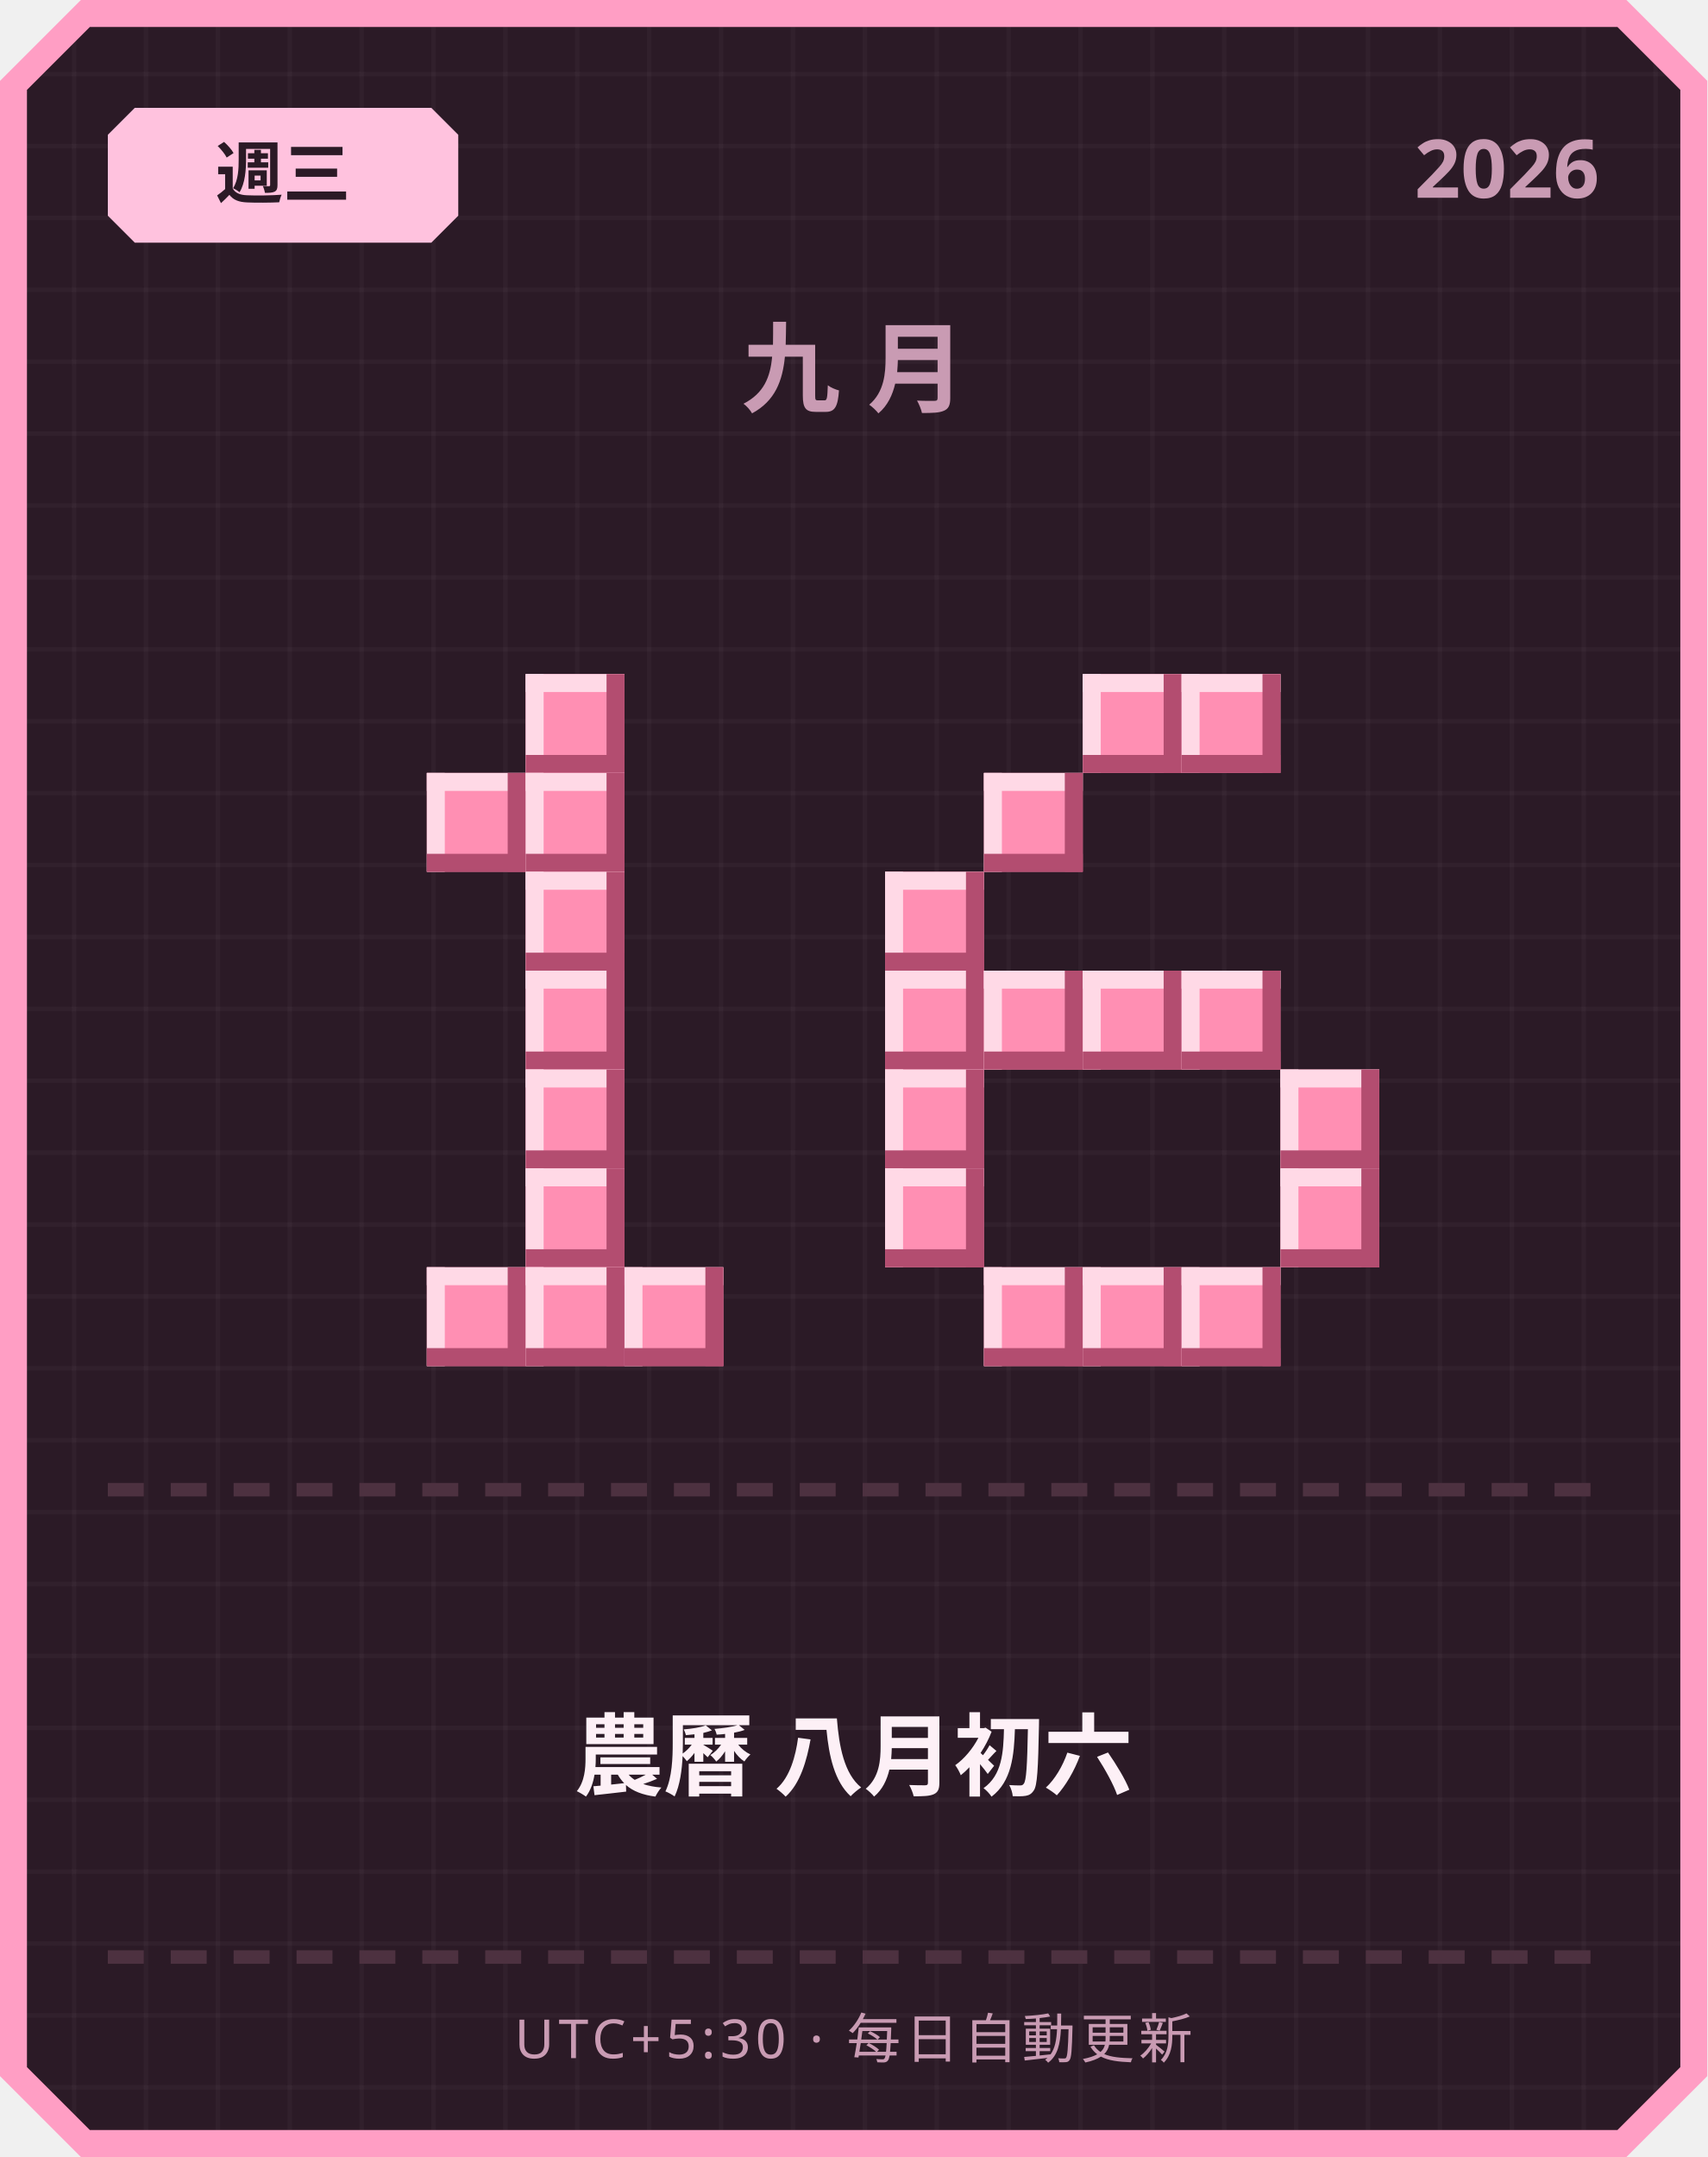
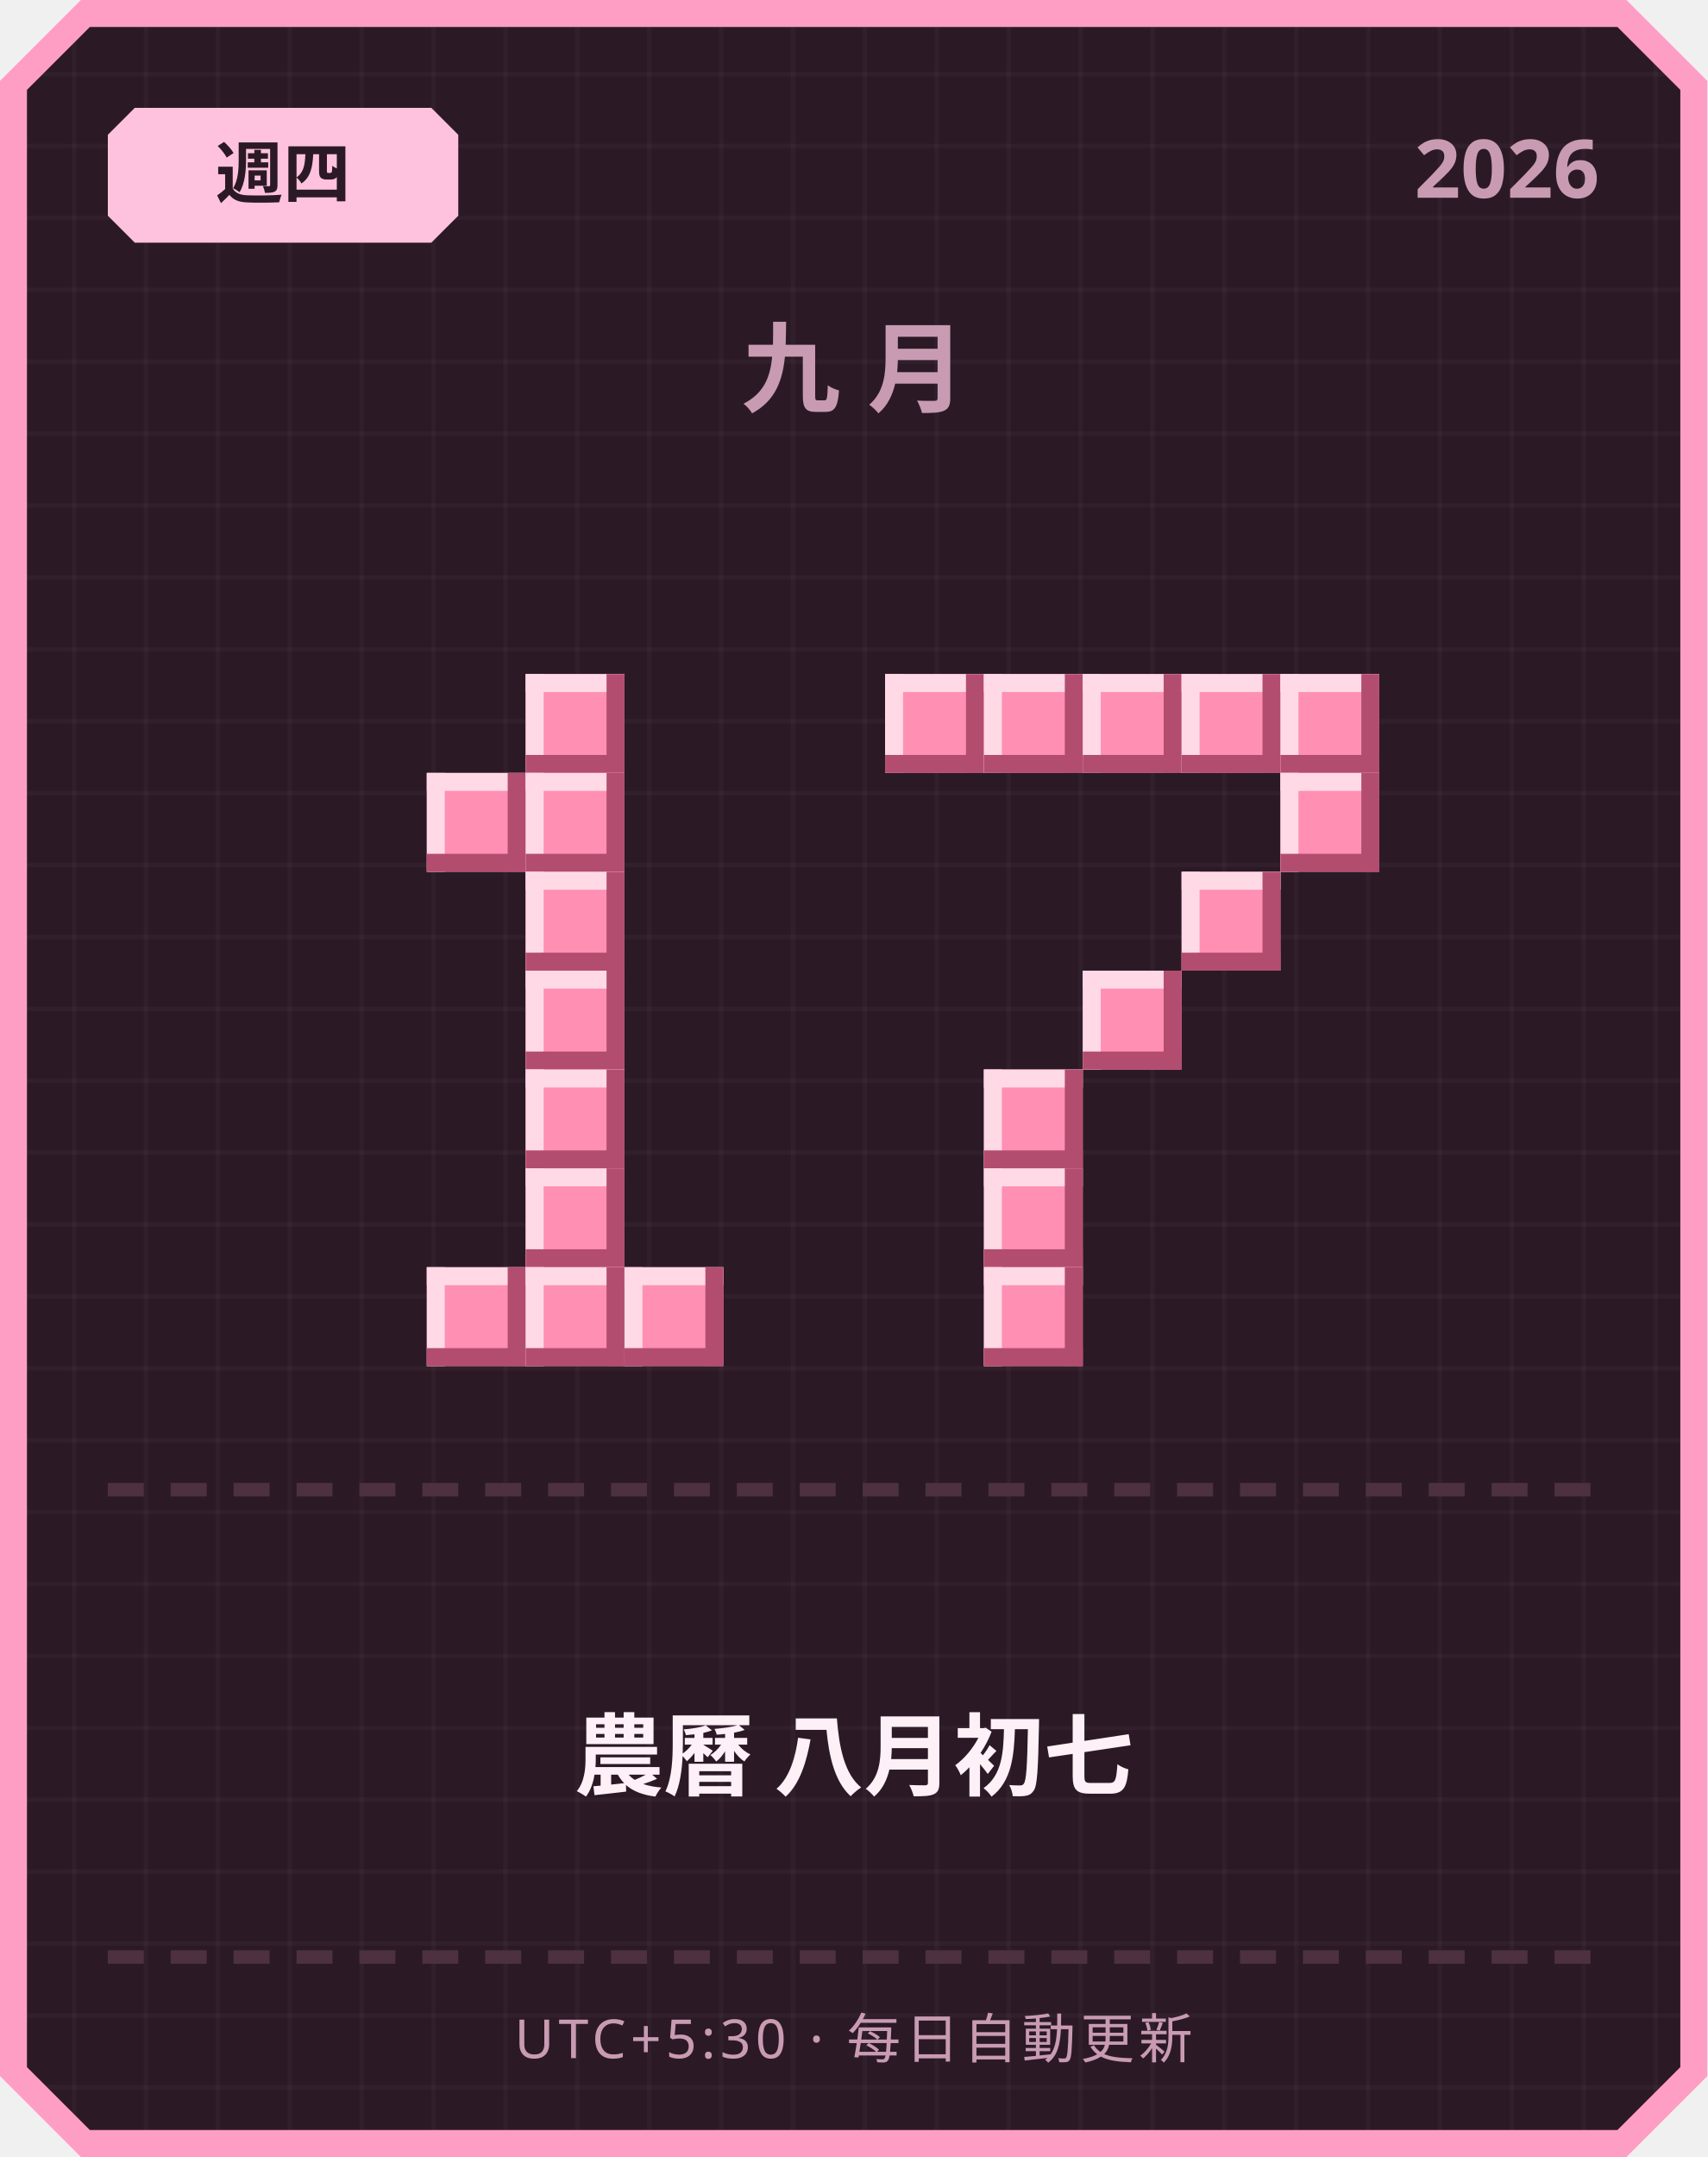
<svg xmlns="http://www.w3.org/2000/svg" width="380" height="480" viewBox="0 0 380 480">
  <defs>
    <pattern id="grid" width="16" height="16" patternUnits="userSpaceOnUse">
      <rect width="16" height="16" fill="#2b1a26" />
      <rect width="1" height="16" fill="#ffffff" opacity="0.03" />
      <rect width="16" height="1" fill="#ffffff" opacity="0.03" />
    </pattern>
  </defs>
  <path d="M 18,0 L 362,0 L 380,18 L 380,462 L 362,480 L 18,480 L 0,462 L 0,18 Z" fill="#ff9ec4" />
  <path d="M 20,6 L 360,6 L 374,20 L 374,460 L 360,474 L 20,474 L 6,460 L 6,20 Z" fill="url(#grid)" />
  <path d="M 30,24 L 96,24 L 102,30 L 102,48 L 96,54 L 30,54 L 24,48 L 24,30 Z" fill="#ffc2de" />
-   <text x="63" y="44" text-anchor="middle" font-family="'Segoe UI', sans-serif" font-size="15" font-weight="700" fill="#2b1a26">週三</text>
+   <text x="63" y="44" text-anchor="middle" font-family="'Segoe UI', sans-serif" font-size="15" font-weight="700" fill="#2b1a26">週四</text>
  <text x="356" y="44" text-anchor="end" font-family="'Segoe UI', sans-serif" font-size="18" font-weight="700" fill="#c99bb3">2026</text>
  <text x="190" y="90" text-anchor="middle" font-family="'Segoe UI', sans-serif" font-size="22" font-weight="700" letter-spacing="6" fill="#c99bb3">九月</text>
  <rect x="117" y="150" width="22" height="22" fill="#ff8fb3" />
  <rect x="117" y="150" width="22" height="4" fill="#ffd9e6" />
  <rect x="117" y="150" width="4" height="22" fill="#ffd9e6" />
  <rect x="117" y="168" width="22" height="4" fill="#b34d70" />
  <rect x="135" y="150" width="4" height="22" fill="#b34d70" />
  <rect x="95" y="172" width="22" height="22" fill="#ff8fb3" />
  <rect x="95" y="172" width="22" height="4" fill="#ffd9e6" />
  <rect x="95" y="172" width="4" height="22" fill="#ffd9e6" />
  <rect x="95" y="190" width="22" height="4" fill="#b34d70" />
  <rect x="113" y="172" width="4" height="22" fill="#b34d70" />
  <rect x="117" y="172" width="22" height="22" fill="#ff8fb3" />
  <rect x="117" y="172" width="22" height="4" fill="#ffd9e6" />
  <rect x="117" y="172" width="4" height="22" fill="#ffd9e6" />
  <rect x="117" y="190" width="22" height="4" fill="#b34d70" />
  <rect x="135" y="172" width="4" height="22" fill="#b34d70" />
  <rect x="117" y="194" width="22" height="22" fill="#ff8fb3" />
  <rect x="117" y="194" width="22" height="4" fill="#ffd9e6" />
  <rect x="117" y="194" width="4" height="22" fill="#ffd9e6" />
  <rect x="117" y="212" width="22" height="4" fill="#b34d70" />
  <rect x="135" y="194" width="4" height="22" fill="#b34d70" />
  <rect x="117" y="216" width="22" height="22" fill="#ff8fb3" />
  <rect x="117" y="216" width="22" height="4" fill="#ffd9e6" />
  <rect x="117" y="216" width="4" height="22" fill="#ffd9e6" />
  <rect x="117" y="234" width="22" height="4" fill="#b34d70" />
  <rect x="135" y="216" width="4" height="22" fill="#b34d70" />
  <rect x="117" y="238" width="22" height="22" fill="#ff8fb3" />
  <rect x="117" y="238" width="22" height="4" fill="#ffd9e6" />
  <rect x="117" y="238" width="4" height="22" fill="#ffd9e6" />
  <rect x="117" y="256" width="22" height="4" fill="#b34d70" />
  <rect x="135" y="238" width="4" height="22" fill="#b34d70" />
  <rect x="117" y="260" width="22" height="22" fill="#ff8fb3" />
  <rect x="117" y="260" width="22" height="4" fill="#ffd9e6" />
  <rect x="117" y="260" width="4" height="22" fill="#ffd9e6" />
  <rect x="117" y="278" width="22" height="4" fill="#b34d70" />
  <rect x="135" y="260" width="4" height="22" fill="#b34d70" />
  <rect x="95" y="282" width="22" height="22" fill="#ff8fb3" />
  <rect x="95" y="282" width="22" height="4" fill="#ffd9e6" />
  <rect x="95" y="282" width="4" height="22" fill="#ffd9e6" />
  <rect x="95" y="300" width="22" height="4" fill="#b34d70" />
  <rect x="113" y="282" width="4" height="22" fill="#b34d70" />
  <rect x="117" y="282" width="22" height="22" fill="#ff8fb3" />
  <rect x="117" y="282" width="22" height="4" fill="#ffd9e6" />
  <rect x="117" y="282" width="4" height="22" fill="#ffd9e6" />
  <rect x="117" y="300" width="22" height="4" fill="#b34d70" />
  <rect x="135" y="282" width="4" height="22" fill="#b34d70" />
  <rect x="139" y="282" width="22" height="22" fill="#ff8fb3" />
  <rect x="139" y="282" width="22" height="4" fill="#ffd9e6" />
  <rect x="139" y="282" width="4" height="22" fill="#ffd9e6" />
  <rect x="139" y="300" width="22" height="4" fill="#b34d70" />
  <rect x="157" y="282" width="4" height="22" fill="#b34d70" />
+   <rect x="197" y="150" width="22" height="22" fill="#ff8fb3" />
+   <rect x="197" y="150" width="22" height="4" fill="#ffd9e6" />
+   <rect x="197" y="150" width="4" height="22" fill="#ffd9e6" />
+   <rect x="197" y="168" width="22" height="4" fill="#b34d70" />
+   <rect x="215" y="150" width="4" height="22" fill="#b34d70" />
+   <rect x="219" y="150" width="22" height="22" fill="#ff8fb3" />
+   <rect x="219" y="150" width="22" height="4" fill="#ffd9e6" />
+   <rect x="219" y="150" width="4" height="22" fill="#ffd9e6" />
+   <rect x="219" y="168" width="22" height="4" fill="#b34d70" />
+   <rect x="237" y="150" width="4" height="22" fill="#b34d70" />
  <rect x="241" y="150" width="22" height="22" fill="#ff8fb3" />
  <rect x="241" y="150" width="22" height="4" fill="#ffd9e6" />
  <rect x="241" y="150" width="4" height="22" fill="#ffd9e6" />
  <rect x="241" y="168" width="22" height="4" fill="#b34d70" />
  <rect x="259" y="150" width="4" height="22" fill="#b34d70" />
  <rect x="263" y="150" width="22" height="22" fill="#ff8fb3" />
  <rect x="263" y="150" width="22" height="4" fill="#ffd9e6" />
  <rect x="263" y="150" width="4" height="22" fill="#ffd9e6" />
  <rect x="263" y="168" width="22" height="4" fill="#b34d70" />
  <rect x="281" y="150" width="4" height="22" fill="#b34d70" />
-   <rect x="219" y="172" width="22" height="22" fill="#ff8fb3" />
-   <rect x="219" y="172" width="22" height="4" fill="#ffd9e6" />
-   <rect x="219" y="172" width="4" height="22" fill="#ffd9e6" />
-   <rect x="219" y="190" width="22" height="4" fill="#b34d70" />
-   <rect x="237" y="172" width="4" height="22" fill="#b34d70" />
-   <rect x="197" y="194" width="22" height="22" fill="#ff8fb3" />
-   <rect x="197" y="194" width="22" height="4" fill="#ffd9e6" />
-   <rect x="197" y="194" width="4" height="22" fill="#ffd9e6" />
-   <rect x="197" y="212" width="22" height="4" fill="#b34d70" />
-   <rect x="215" y="194" width="4" height="22" fill="#b34d70" />
-   <rect x="197" y="216" width="22" height="22" fill="#ff8fb3" />
-   <rect x="197" y="216" width="22" height="4" fill="#ffd9e6" />
-   <rect x="197" y="216" width="4" height="22" fill="#ffd9e6" />
-   <rect x="197" y="234" width="22" height="4" fill="#b34d70" />
-   <rect x="215" y="216" width="4" height="22" fill="#b34d70" />
-   <rect x="219" y="216" width="22" height="22" fill="#ff8fb3" />
-   <rect x="219" y="216" width="22" height="4" fill="#ffd9e6" />
-   <rect x="219" y="216" width="4" height="22" fill="#ffd9e6" />
-   <rect x="219" y="234" width="22" height="4" fill="#b34d70" />
-   <rect x="237" y="216" width="4" height="22" fill="#b34d70" />
+   <rect x="285" y="150" width="22" height="22" fill="#ff8fb3" />
+   <rect x="285" y="150" width="22" height="4" fill="#ffd9e6" />
+   <rect x="285" y="150" width="4" height="22" fill="#ffd9e6" />
+   <rect x="285" y="168" width="22" height="4" fill="#b34d70" />
+   <rect x="303" y="150" width="4" height="22" fill="#b34d70" />
+   <rect x="285" y="172" width="22" height="22" fill="#ff8fb3" />
+   <rect x="285" y="172" width="22" height="4" fill="#ffd9e6" />
+   <rect x="285" y="172" width="4" height="22" fill="#ffd9e6" />
+   <rect x="285" y="190" width="22" height="4" fill="#b34d70" />
+   <rect x="303" y="172" width="4" height="22" fill="#b34d70" />
+   <rect x="263" y="194" width="22" height="22" fill="#ff8fb3" />
+   <rect x="263" y="194" width="22" height="4" fill="#ffd9e6" />
+   <rect x="263" y="194" width="4" height="22" fill="#ffd9e6" />
+   <rect x="263" y="212" width="22" height="4" fill="#b34d70" />
+   <rect x="281" y="194" width="4" height="22" fill="#b34d70" />
  <rect x="241" y="216" width="22" height="22" fill="#ff8fb3" />
  <rect x="241" y="216" width="22" height="4" fill="#ffd9e6" />
  <rect x="241" y="216" width="4" height="22" fill="#ffd9e6" />
  <rect x="241" y="234" width="22" height="4" fill="#b34d70" />
  <rect x="259" y="216" width="4" height="22" fill="#b34d70" />
-   <rect x="263" y="216" width="22" height="22" fill="#ff8fb3" />
-   <rect x="263" y="216" width="22" height="4" fill="#ffd9e6" />
-   <rect x="263" y="216" width="4" height="22" fill="#ffd9e6" />
-   <rect x="263" y="234" width="22" height="4" fill="#b34d70" />
-   <rect x="281" y="216" width="4" height="22" fill="#b34d70" />
-   <rect x="197" y="238" width="22" height="22" fill="#ff8fb3" />
-   <rect x="197" y="238" width="22" height="4" fill="#ffd9e6" />
-   <rect x="197" y="238" width="4" height="22" fill="#ffd9e6" />
-   <rect x="197" y="256" width="22" height="4" fill="#b34d70" />
-   <rect x="215" y="238" width="4" height="22" fill="#b34d70" />
-   <rect x="285" y="238" width="22" height="22" fill="#ff8fb3" />
-   <rect x="285" y="238" width="22" height="4" fill="#ffd9e6" />
-   <rect x="285" y="238" width="4" height="22" fill="#ffd9e6" />
-   <rect x="285" y="256" width="22" height="4" fill="#b34d70" />
-   <rect x="303" y="238" width="4" height="22" fill="#b34d70" />
-   <rect x="197" y="260" width="22" height="22" fill="#ff8fb3" />
-   <rect x="197" y="260" width="22" height="4" fill="#ffd9e6" />
-   <rect x="197" y="260" width="4" height="22" fill="#ffd9e6" />
-   <rect x="197" y="278" width="22" height="4" fill="#b34d70" />
-   <rect x="215" y="260" width="4" height="22" fill="#b34d70" />
-   <rect x="285" y="260" width="22" height="22" fill="#ff8fb3" />
-   <rect x="285" y="260" width="22" height="4" fill="#ffd9e6" />
-   <rect x="285" y="260" width="4" height="22" fill="#ffd9e6" />
-   <rect x="285" y="278" width="22" height="4" fill="#b34d70" />
-   <rect x="303" y="260" width="4" height="22" fill="#b34d70" />
+   <rect x="219" y="238" width="22" height="22" fill="#ff8fb3" />
+   <rect x="219" y="238" width="22" height="4" fill="#ffd9e6" />
+   <rect x="219" y="238" width="4" height="22" fill="#ffd9e6" />
+   <rect x="219" y="256" width="22" height="4" fill="#b34d70" />
+   <rect x="237" y="238" width="4" height="22" fill="#b34d70" />
+   <rect x="219" y="260" width="22" height="22" fill="#ff8fb3" />
+   <rect x="219" y="260" width="22" height="4" fill="#ffd9e6" />
+   <rect x="219" y="260" width="4" height="22" fill="#ffd9e6" />
+   <rect x="219" y="278" width="22" height="4" fill="#b34d70" />
+   <rect x="237" y="260" width="4" height="22" fill="#b34d70" />
  <rect x="219" y="282" width="22" height="22" fill="#ff8fb3" />
  <rect x="219" y="282" width="22" height="4" fill="#ffd9e6" />
  <rect x="219" y="282" width="4" height="22" fill="#ffd9e6" />
  <rect x="219" y="300" width="22" height="4" fill="#b34d70" />
  <rect x="237" y="282" width="4" height="22" fill="#b34d70" />
-   <rect x="241" y="282" width="22" height="22" fill="#ff8fb3" />
-   <rect x="241" y="282" width="22" height="4" fill="#ffd9e6" />
-   <rect x="241" y="282" width="4" height="22" fill="#ffd9e6" />
-   <rect x="241" y="300" width="22" height="4" fill="#b34d70" />
-   <rect x="259" y="282" width="4" height="22" fill="#b34d70" />
-   <rect x="263" y="282" width="22" height="22" fill="#ff8fb3" />
-   <rect x="263" y="282" width="22" height="4" fill="#ffd9e6" />
-   <rect x="263" y="282" width="4" height="22" fill="#ffd9e6" />
-   <rect x="263" y="300" width="22" height="4" fill="#b34d70" />
-   <rect x="281" y="282" width="4" height="22" fill="#b34d70" />
  <rect x="24" y="330" width="8" height="3" fill="#4d3140" />
  <rect x="38" y="330" width="8" height="3" fill="#4d3140" />
  <rect x="52" y="330" width="8" height="3" fill="#4d3140" />
  <rect x="66" y="330" width="8" height="3" fill="#4d3140" />
  <rect x="80" y="330" width="8" height="3" fill="#4d3140" />
  <rect x="94" y="330" width="8" height="3" fill="#4d3140" />
  <rect x="108" y="330" width="8" height="3" fill="#4d3140" />
  <rect x="122" y="330" width="8" height="3" fill="#4d3140" />
  <rect x="136" y="330" width="8" height="3" fill="#4d3140" />
  <rect x="150" y="330" width="8" height="3" fill="#4d3140" />
  <rect x="164" y="330" width="8" height="3" fill="#4d3140" />
  <rect x="178" y="330" width="8" height="3" fill="#4d3140" />
  <rect x="192" y="330" width="8" height="3" fill="#4d3140" />
  <rect x="206" y="330" width="8" height="3" fill="#4d3140" />
  <rect x="220" y="330" width="8" height="3" fill="#4d3140" />
  <rect x="234" y="330" width="8" height="3" fill="#4d3140" />
  <rect x="248" y="330" width="8" height="3" fill="#4d3140" />
  <rect x="262" y="330" width="8" height="3" fill="#4d3140" />
  <rect x="276" y="330" width="8" height="3" fill="#4d3140" />
  <rect x="290" y="330" width="8" height="3" fill="#4d3140" />
  <rect x="304" y="330" width="8" height="3" fill="#4d3140" />
  <rect x="318" y="330" width="8" height="3" fill="#4d3140" />
  <rect x="332" y="330" width="8" height="3" fill="#4d3140" />
  <rect x="346" y="330" width="8" height="3" fill="#4d3140" />
-   <text x="190" y="398" text-anchor="middle" font-family="'Segoe UI', 'Microsoft JhengHei', sans-serif" font-size="20" font-weight="700" fill="#fdf0f6">農曆 八月初六</text>
+   <text x="190" y="398" text-anchor="middle" font-family="'Segoe UI', 'Microsoft JhengHei', sans-serif" font-size="20" font-weight="700" fill="#fdf0f6">農曆 八月初七</text>
  <rect x="24" y="434" width="8" height="3" fill="#4d3140" />
  <rect x="38" y="434" width="8" height="3" fill="#4d3140" />
  <rect x="52" y="434" width="8" height="3" fill="#4d3140" />
  <rect x="66" y="434" width="8" height="3" fill="#4d3140" />
  <rect x="80" y="434" width="8" height="3" fill="#4d3140" />
  <rect x="94" y="434" width="8" height="3" fill="#4d3140" />
  <rect x="108" y="434" width="8" height="3" fill="#4d3140" />
  <rect x="122" y="434" width="8" height="3" fill="#4d3140" />
  <rect x="136" y="434" width="8" height="3" fill="#4d3140" />
  <rect x="150" y="434" width="8" height="3" fill="#4d3140" />
  <rect x="164" y="434" width="8" height="3" fill="#4d3140" />
  <rect x="178" y="434" width="8" height="3" fill="#4d3140" />
  <rect x="192" y="434" width="8" height="3" fill="#4d3140" />
  <rect x="206" y="434" width="8" height="3" fill="#4d3140" />
  <rect x="220" y="434" width="8" height="3" fill="#4d3140" />
  <rect x="234" y="434" width="8" height="3" fill="#4d3140" />
  <rect x="248" y="434" width="8" height="3" fill="#4d3140" />
  <rect x="262" y="434" width="8" height="3" fill="#4d3140" />
  <rect x="276" y="434" width="8" height="3" fill="#4d3140" />
  <rect x="290" y="434" width="8" height="3" fill="#4d3140" />
  <rect x="304" y="434" width="8" height="3" fill="#4d3140" />
  <rect x="318" y="434" width="8" height="3" fill="#4d3140" />
  <rect x="332" y="434" width="8" height="3" fill="#4d3140" />
  <rect x="346" y="434" width="8" height="3" fill="#4d3140" />
  <text x="190" y="458" text-anchor="middle" font-family="'Segoe UI', sans-serif" font-size="12" letter-spacing="1" fill="#c99bb3">UTC+5:30 · 每日自動更新</text>
</svg>
